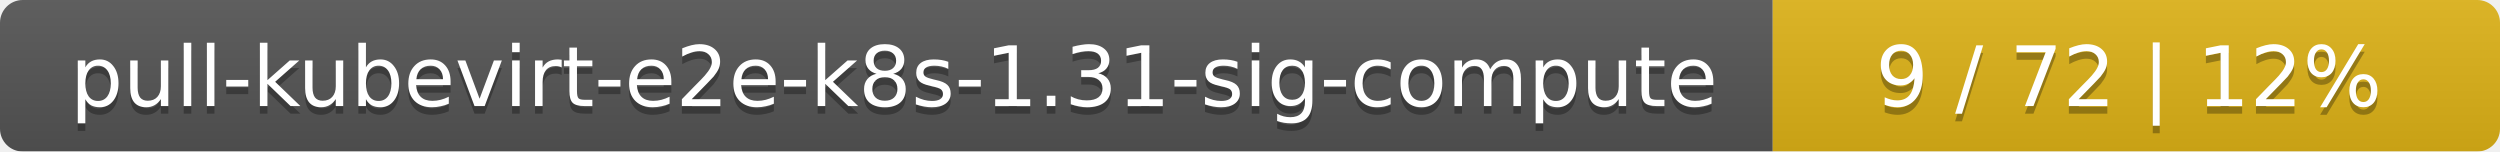
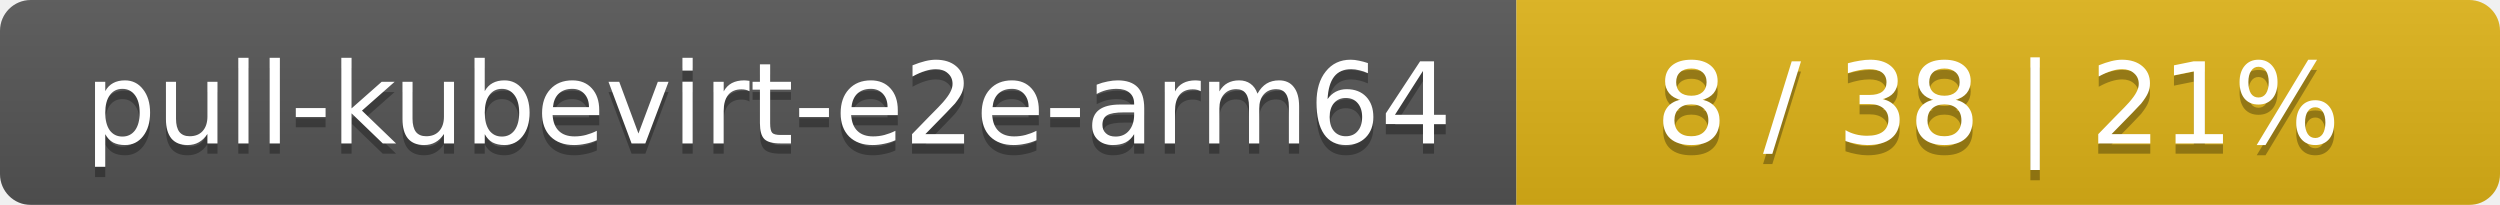
- <svg xmlns="http://www.w3.org/2000/svg" width="330" height="20">
+ <svg xmlns="http://www.w3.org/2000/svg" width="244" height="20">
  <linearGradient id="smooth" x2="0" y2="100%">
    <stop offset="0" stop-color="#bbb" stop-opacity=".1" />
    <stop offset="1" stop-opacity=".1" />
  </linearGradient>
  <mask id="round">
-     <rect width="330" height="20" rx="3" fill="#fff" />
+     <rect width="244" height="20" rx="3" fill="#fff" />
  </mask>
  <g mask="url(#round)">
-     <rect width="234" height="20" fill="#555" />
-     <rect x="234" width="96" height="20" fill="#dfb317" />
-     <rect width="330" height="20" fill="url(#smooth)" />
+     <rect width="148" height="20" fill="#555" />
+     <rect x="148" width="96" height="20" fill="#dfb317" />
+     <rect width="244" height="20" fill="url(#smooth)" />
  </g>
  <g fill="#fff" text-anchor="middle" font-family="DejaVu Sans,Verdana,Geneva,sans-serif" font-size="11">
-     <text x="118" y="15" fill="#010101" fill-opacity=".3">pull-kubevirt-e2e-k8s-1.31-sig-compute</text>
-     <text x="118" y="14">pull-kubevirt-e2e-k8s-1.31-sig-compute</text>
-     <text x="281" y="15" fill="#010101" fill-opacity=".3">9 / 72    |    12%</text>
-     <text x="281" y="14">9 / 72    |    12%</text>
+     <text x="75" y="15" fill="#010101" fill-opacity=".3">pull-kubevirt-e2e-arm64</text>
+     <text x="75" y="14">pull-kubevirt-e2e-arm64</text>
+     <text x="195" y="15" fill="#010101" fill-opacity=".3">8 / 38    |    21%</text>
+     <text x="195" y="14">8 / 38    |    21%</text>
  </g>
</svg>
